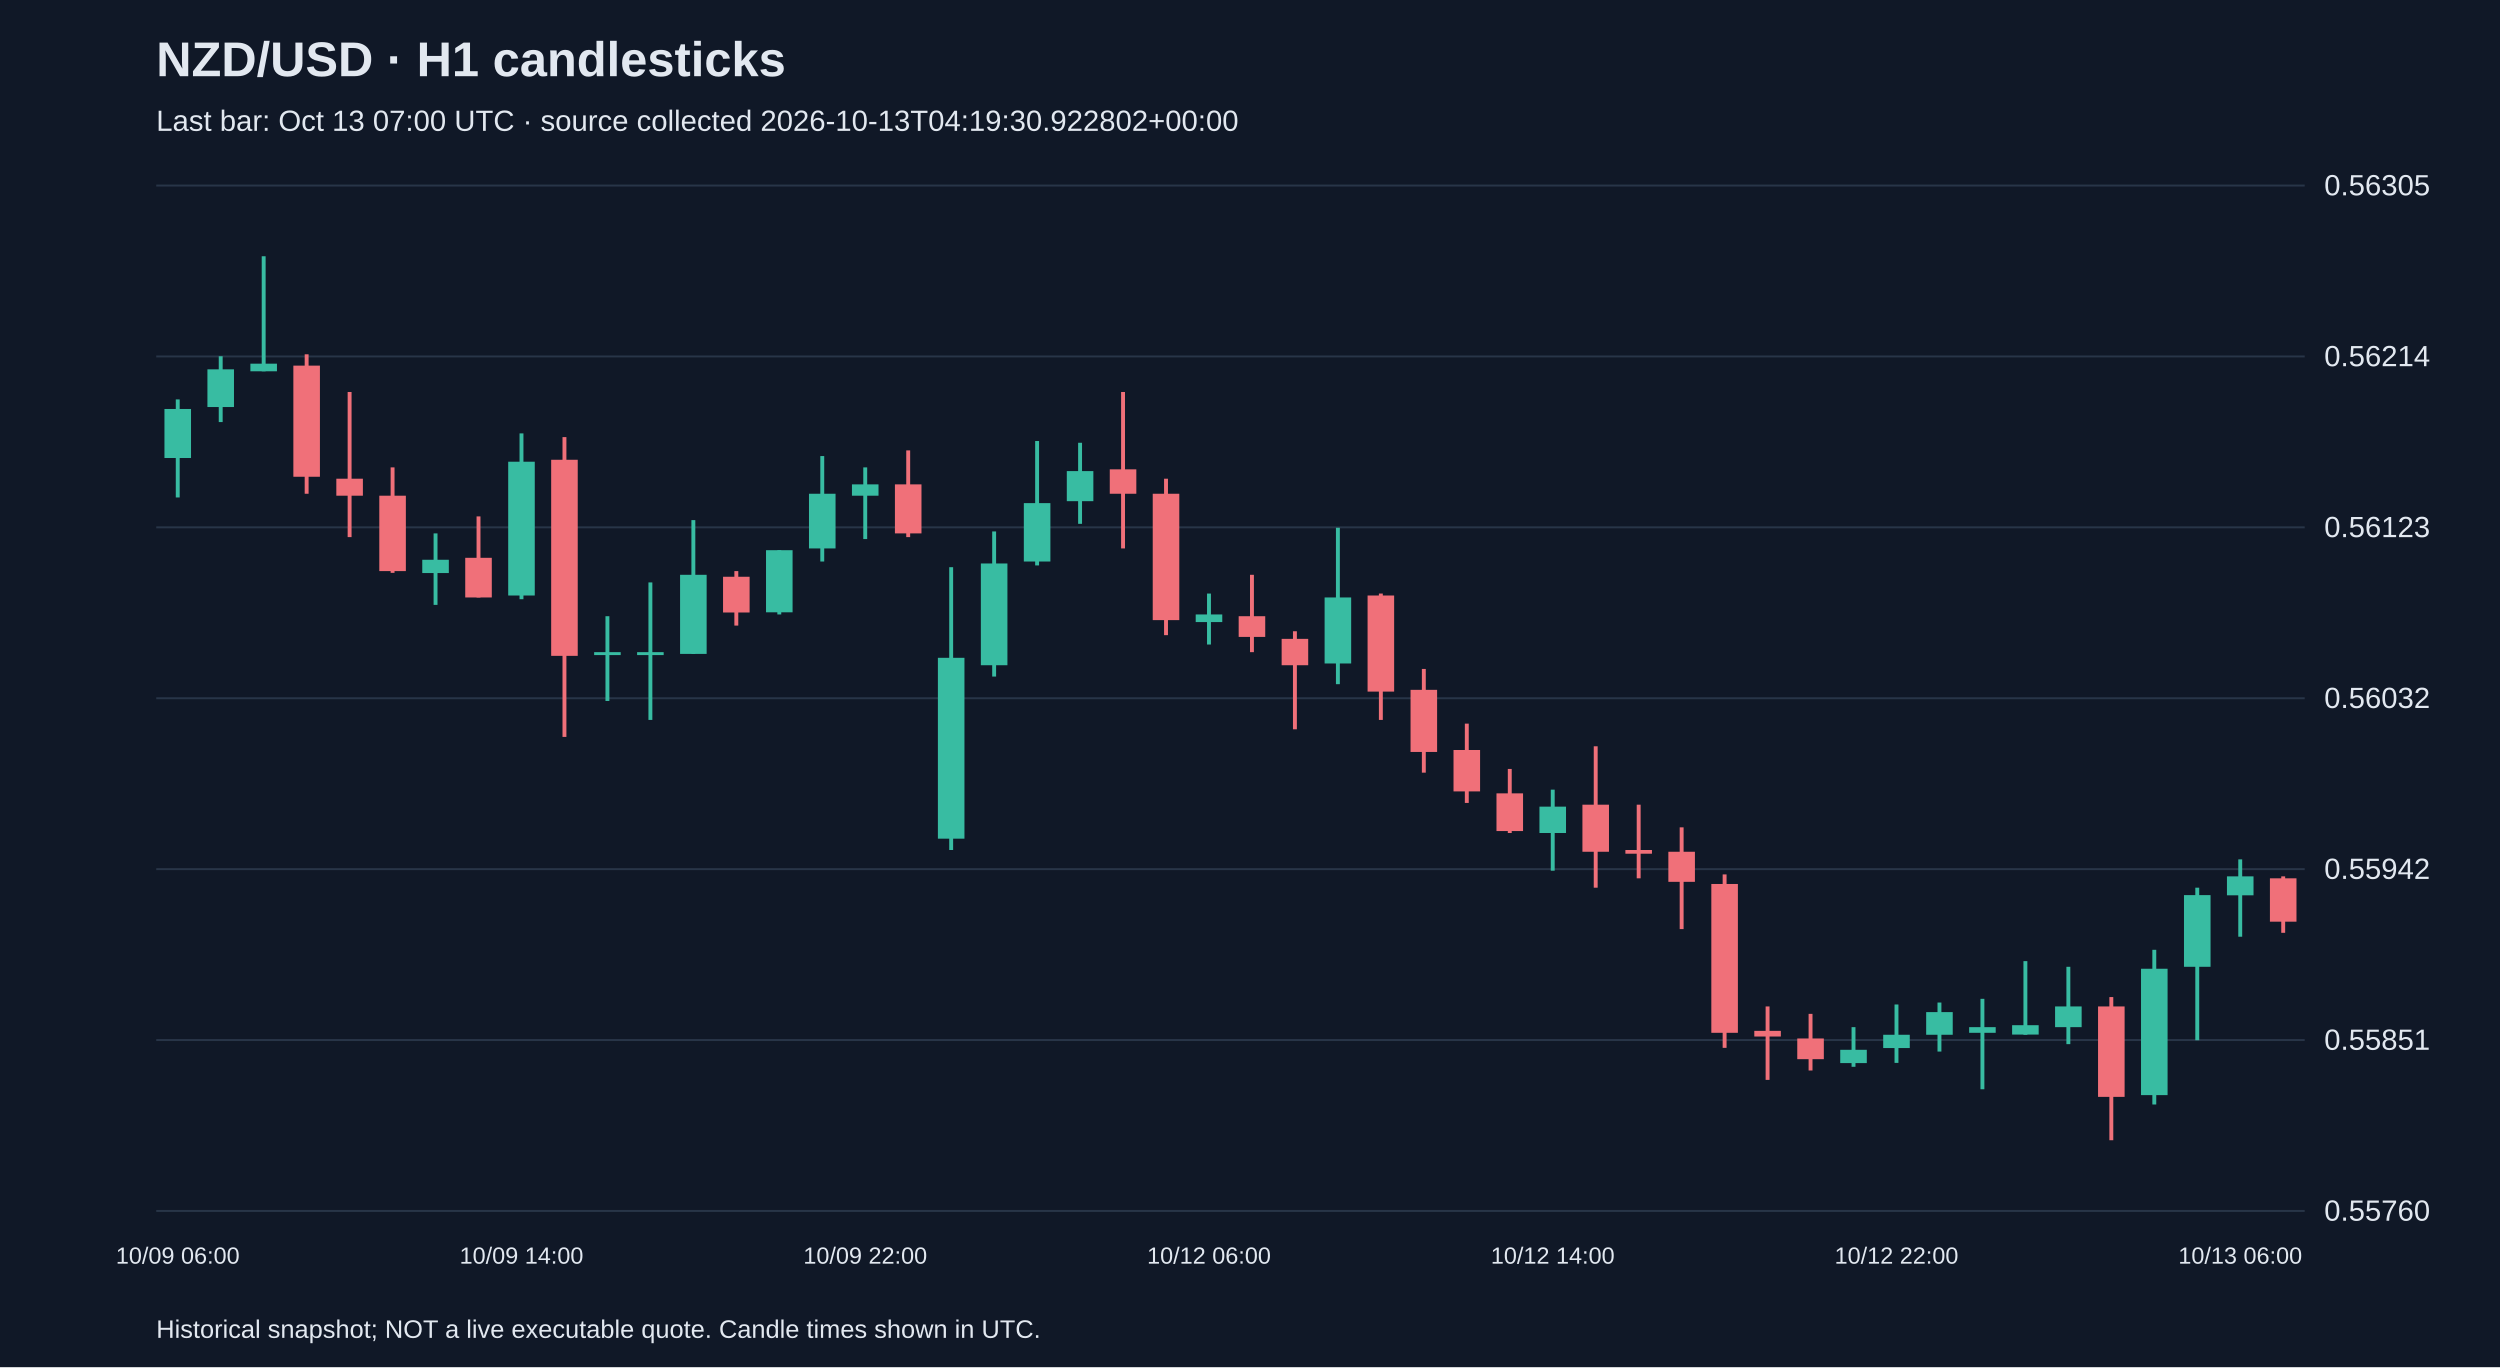
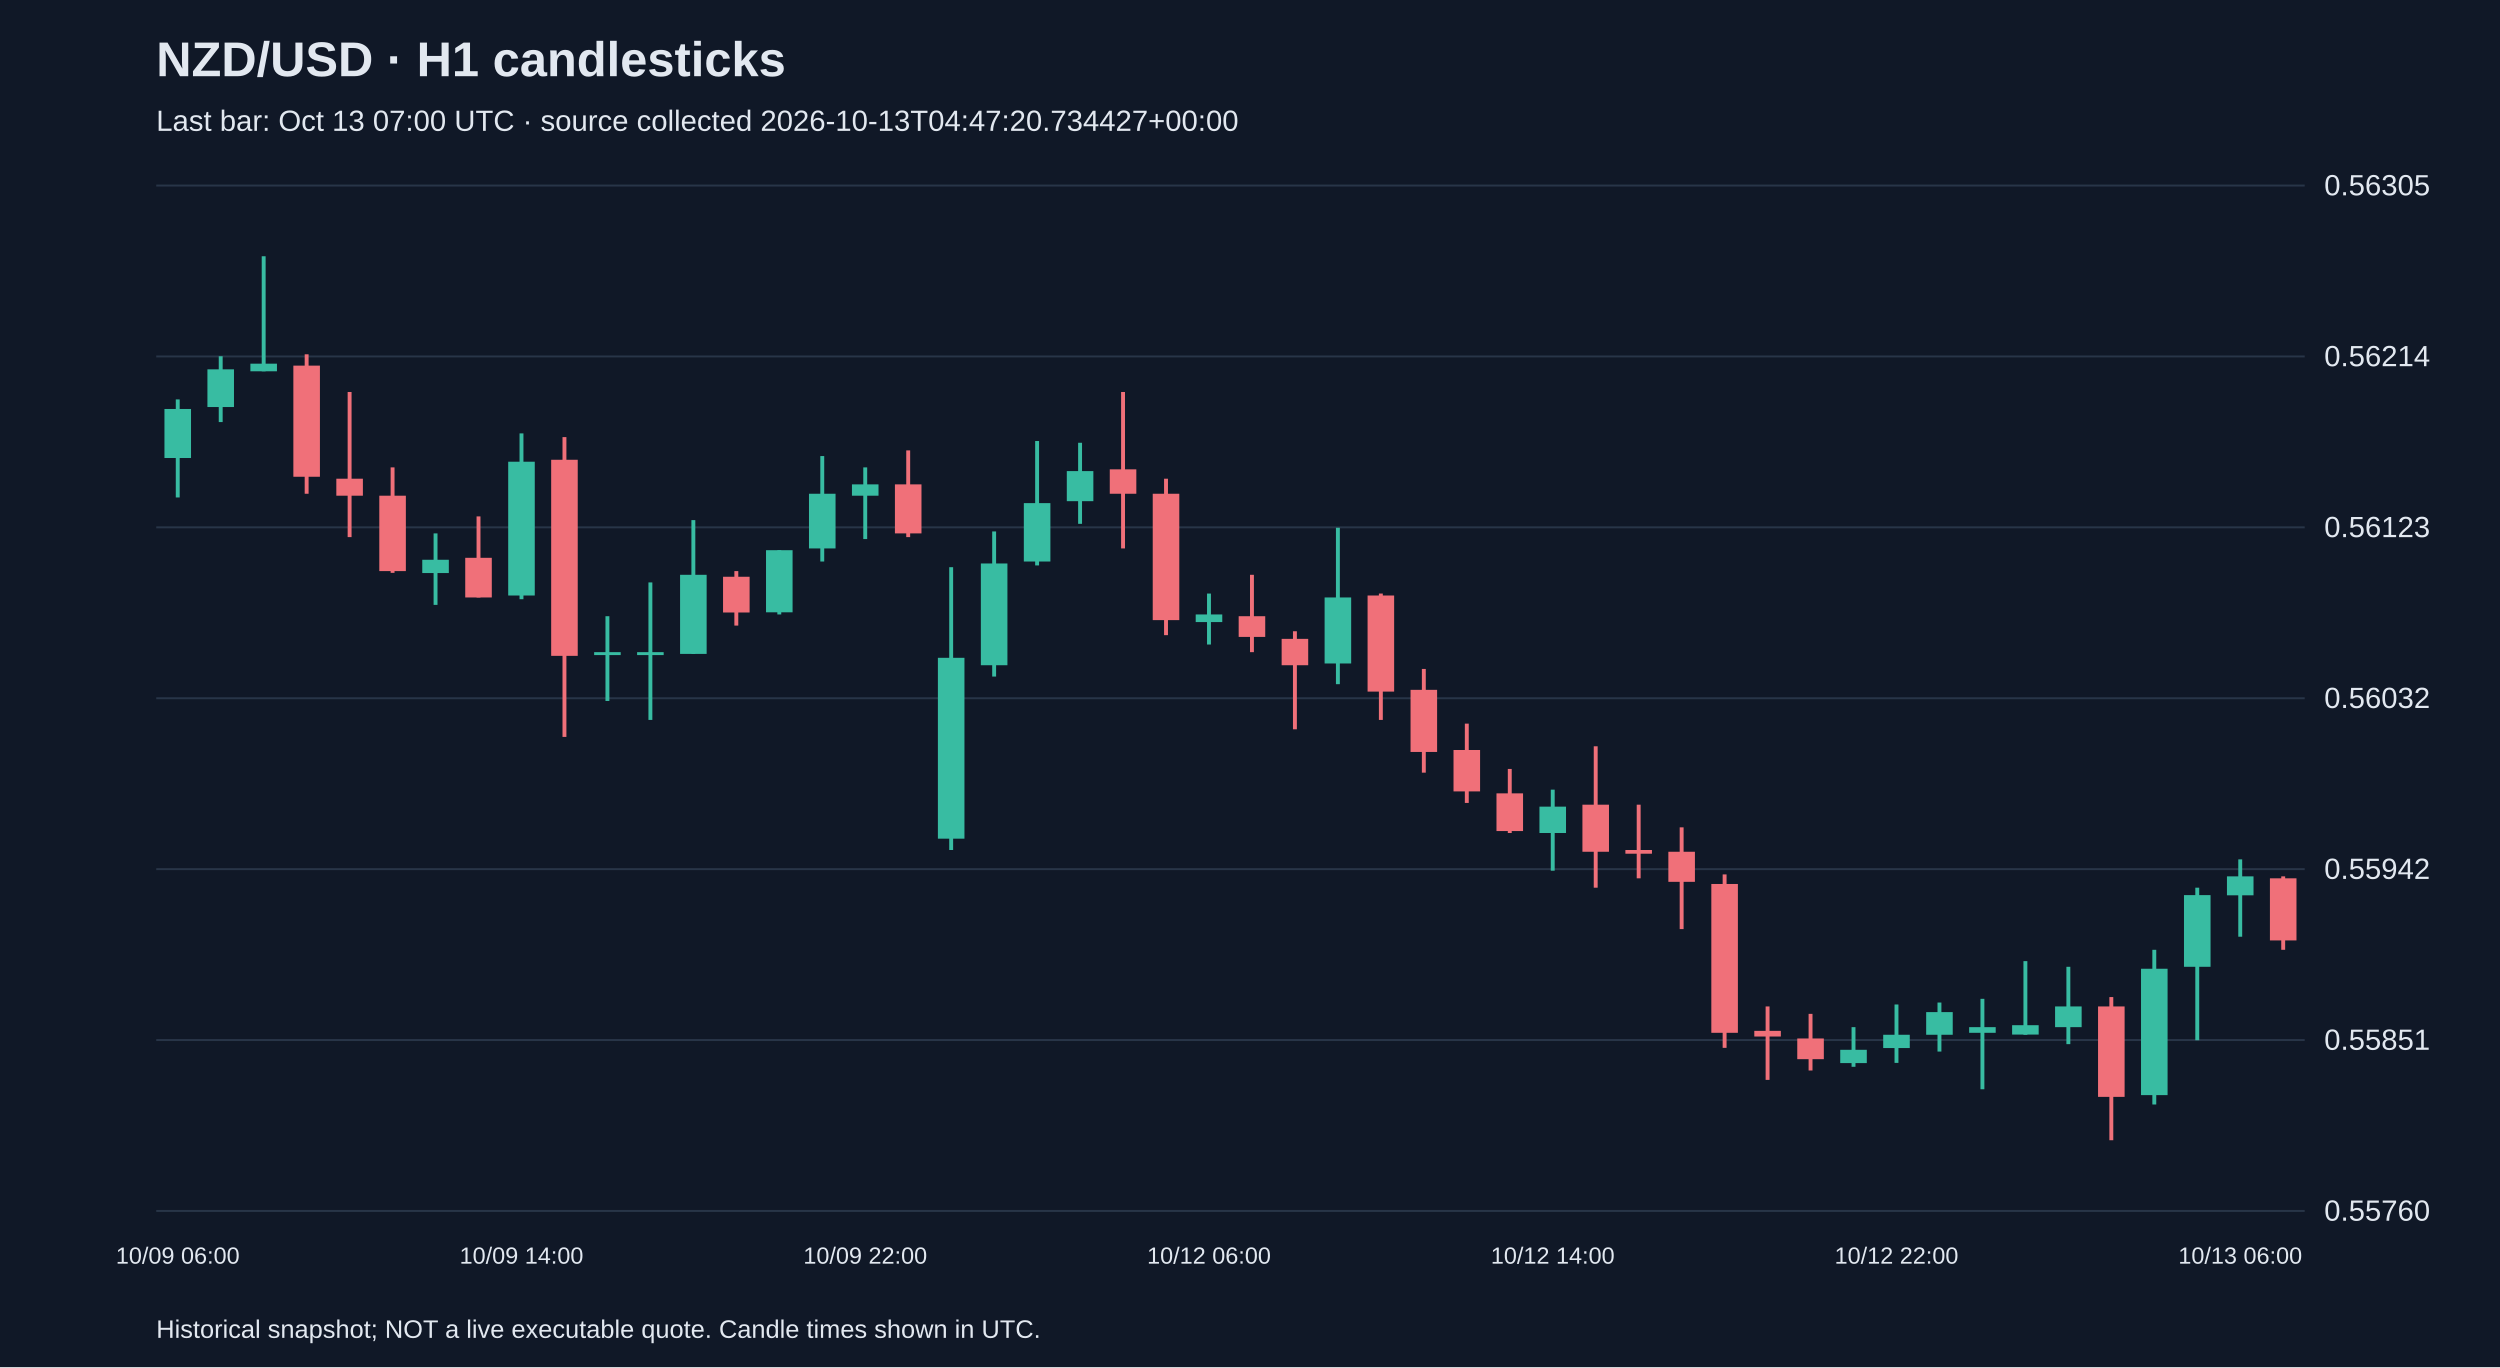
<svg xmlns="http://www.w3.org/2000/svg" viewBox="0 0 1280 700">
  <rect width="100%" height="100%" fill="#101827" />
  <style>text{font-family:Arial,sans-serif;fill:#e2e8f0}</style>
  <text x="80" y="39" font-size="25" font-weight="bold">NZD/USD · H1 candlesticks</text>
-   <text x="80" y="67" font-size="15" fill="#a6b1c5">Last bar: Oct 13 07:00 UTC · source collected 2026-10-13T04:19:30.922802+00:00</text>
+   <text x="80" y="67" font-size="15" fill="#a6b1c5">Last bar: Oct 13 07:00 UTC · source collected 2026-10-13T04:47:20.734427+00:00</text>
  <line x1="80" y1="620.0" x2="1180" y2="620.0" stroke="#283548" />
  <text x="1190" y="625.0" font-size="15">0.55760</text>
  <line x1="80" y1="532.5" x2="1180" y2="532.5" stroke="#283548" />
  <text x="1190" y="537.5" font-size="15">0.55851</text>
  <line x1="80" y1="445.0" x2="1180" y2="445.0" stroke="#283548" />
  <text x="1190" y="450.0" font-size="15">0.55942</text>
  <line x1="80" y1="357.5" x2="1180" y2="357.5" stroke="#283548" />
  <text x="1190" y="362.5" font-size="15">0.56032</text>
  <line x1="80" y1="270.0" x2="1180" y2="270.0" stroke="#283548" />
  <text x="1190" y="275.0" font-size="15">0.56123</text>
  <line x1="80" y1="182.5" x2="1180" y2="182.5" stroke="#283548" />
  <text x="1190" y="187.5" font-size="15">0.56214</text>
  <line x1="80" y1="95.0" x2="1180" y2="95.0" stroke="#283548" />
  <text x="1190" y="100.0" font-size="15">0.56305</text>
  <line x1="91.0" y1="204.5" x2="91.0" y2="254.7" stroke="#38bca2" stroke-width="2" />
  <rect x="84.2" y="209.4" width="13.6" height="25.1" fill="#38bca2" />
  <text x="91.0" y="647" text-anchor="middle" font-size="12">10/09 06:00</text>
  <line x1="113.0" y1="182.4" x2="113.0" y2="216.1" stroke="#38bca2" stroke-width="2" />
  <rect x="106.2" y="189.1" width="13.6" height="19.3" fill="#38bca2" />
  <line x1="135.0" y1="131.2" x2="135.0" y2="190.1" stroke="#38bca2" stroke-width="2" />
  <rect x="128.2" y="186.2" width="13.6" height="3.9" fill="#38bca2" />
  <line x1="157.0" y1="181.4" x2="157.0" y2="252.8" stroke="#f07079" stroke-width="2" />
  <rect x="150.2" y="187.2" width="13.6" height="56.9" fill="#f07079" />
  <line x1="179.0" y1="200.7" x2="179.0" y2="275.0" stroke="#f07079" stroke-width="2" />
  <rect x="172.2" y="245.1" width="13.6" height="8.7" fill="#f07079" />
  <line x1="201.0" y1="239.3" x2="201.0" y2="293.3" stroke="#f07079" stroke-width="2" />
  <rect x="194.2" y="253.8" width="13.6" height="38.6" fill="#f07079" />
  <line x1="223.0" y1="273.1" x2="223.0" y2="309.7" stroke="#38bca2" stroke-width="2" />
  <rect x="216.2" y="286.6" width="13.6" height="6.8" fill="#38bca2" />
  <line x1="245.0" y1="264.4" x2="245.0" y2="305.9" stroke="#f07079" stroke-width="2" />
  <rect x="238.2" y="285.6" width="13.6" height="20.3" fill="#f07079" />
  <line x1="267.0" y1="221.9" x2="267.0" y2="306.8" stroke="#38bca2" stroke-width="2" />
  <rect x="260.2" y="236.4" width="13.6" height="68.5" fill="#38bca2" />
  <text x="267.0" y="647" text-anchor="middle" font-size="12">10/09 14:00</text>
  <line x1="289.0" y1="223.8" x2="289.0" y2="377.3" stroke="#f07079" stroke-width="2" />
  <rect x="282.2" y="235.4" width="13.6" height="100.4" fill="#f07079" />
  <line x1="311.0" y1="315.5" x2="311.0" y2="358.9" stroke="#38bca2" stroke-width="2" />
  <rect x="304.2" y="333.9" width="13.6" height="1.5" fill="#38bca2" />
  <line x1="333.0" y1="298.2" x2="333.0" y2="368.6" stroke="#38bca2" stroke-width="2" />
  <rect x="326.2" y="333.9" width="13.6" height="1.5" fill="#38bca2" />
  <line x1="355.0" y1="266.3" x2="355.0" y2="334.8" stroke="#38bca2" stroke-width="2" />
  <rect x="348.2" y="294.3" width="13.6" height="40.5" fill="#38bca2" />
  <line x1="377.0" y1="292.4" x2="377.0" y2="320.3" stroke="#f07079" stroke-width="2" />
  <rect x="370.2" y="295.3" width="13.6" height="18.3" fill="#f07079" />
  <line x1="399.0" y1="281.7" x2="399.0" y2="314.6" stroke="#38bca2" stroke-width="2" />
  <rect x="392.2" y="281.7" width="13.6" height="31.8" fill="#38bca2" />
  <line x1="421.0" y1="233.5" x2="421.0" y2="287.5" stroke="#38bca2" stroke-width="2" />
  <rect x="414.2" y="252.8" width="13.6" height="28.0" fill="#38bca2" />
  <line x1="443.0" y1="239.3" x2="443.0" y2="276.0" stroke="#38bca2" stroke-width="2" />
  <rect x="436.2" y="248.0" width="13.6" height="5.8" fill="#38bca2" />
  <text x="443.0" y="647" text-anchor="middle" font-size="12">10/09 22:00</text>
  <line x1="465.0" y1="230.6" x2="465.0" y2="275.0" stroke="#f07079" stroke-width="2" />
  <rect x="458.2" y="248.0" width="13.6" height="25.1" fill="#f07079" />
  <line x1="487.0" y1="290.4" x2="487.0" y2="435.2" stroke="#38bca2" stroke-width="2" />
  <rect x="480.2" y="336.8" width="13.6" height="92.6" fill="#38bca2" />
  <line x1="509.0" y1="272.1" x2="509.0" y2="346.4" stroke="#38bca2" stroke-width="2" />
  <rect x="502.2" y="288.5" width="13.6" height="52.1" fill="#38bca2" />
  <line x1="531.0" y1="225.8" x2="531.0" y2="289.5" stroke="#38bca2" stroke-width="2" />
  <rect x="524.2" y="257.6" width="13.6" height="29.9" fill="#38bca2" />
  <line x1="553.0" y1="226.7" x2="553.0" y2="268.2" stroke="#38bca2" stroke-width="2" />
  <rect x="546.2" y="241.2" width="13.6" height="15.4" fill="#38bca2" />
  <line x1="575.0" y1="200.7" x2="575.0" y2="280.8" stroke="#f07079" stroke-width="2" />
  <rect x="568.2" y="240.3" width="13.6" height="12.5" fill="#f07079" />
  <line x1="597.0" y1="245.1" x2="597.0" y2="325.2" stroke="#f07079" stroke-width="2" />
  <rect x="590.2" y="252.8" width="13.6" height="64.7" fill="#f07079" />
  <line x1="619.0" y1="303.9" x2="619.0" y2="330.0" stroke="#38bca2" stroke-width="2" />
  <rect x="612.2" y="314.6" width="13.6" height="3.9" fill="#38bca2" />
  <text x="619.0" y="647" text-anchor="middle" font-size="12">10/12 06:00</text>
  <line x1="641.0" y1="294.3" x2="641.0" y2="333.9" stroke="#f07079" stroke-width="2" />
  <rect x="634.2" y="315.5" width="13.6" height="10.6" fill="#f07079" />
  <line x1="663.0" y1="323.2" x2="663.0" y2="373.4" stroke="#f07079" stroke-width="2" />
  <rect x="656.2" y="327.1" width="13.6" height="13.5" fill="#f07079" />
  <line x1="685.0" y1="270.2" x2="685.0" y2="350.3" stroke="#38bca2" stroke-width="2" />
  <rect x="678.2" y="305.9" width="13.6" height="33.8" fill="#38bca2" />
  <line x1="707.0" y1="303.9" x2="707.0" y2="368.6" stroke="#f07079" stroke-width="2" />
  <rect x="700.2" y="304.9" width="13.6" height="49.2" fill="#f07079" />
  <line x1="729.0" y1="342.5" x2="729.0" y2="395.6" stroke="#f07079" stroke-width="2" />
  <rect x="722.2" y="353.2" width="13.6" height="31.8" fill="#f07079" />
  <line x1="751.0" y1="370.5" x2="751.0" y2="411.1" stroke="#f07079" stroke-width="2" />
  <rect x="744.2" y="384.0" width="13.6" height="21.2" fill="#f07079" />
  <line x1="773.0" y1="393.7" x2="773.0" y2="426.5" stroke="#f07079" stroke-width="2" />
  <rect x="766.2" y="406.2" width="13.6" height="19.3" fill="#f07079" />
  <line x1="795.0" y1="404.3" x2="795.0" y2="445.8" stroke="#38bca2" stroke-width="2" />
  <rect x="788.2" y="413.0" width="13.6" height="13.5" fill="#38bca2" />
  <text x="795.0" y="647" text-anchor="middle" font-size="12">10/12 14:00</text>
  <line x1="817.0" y1="382.1" x2="817.0" y2="454.5" stroke="#f07079" stroke-width="2" />
  <rect x="810.2" y="412.0" width="13.6" height="24.1" fill="#f07079" />
  <line x1="839.0" y1="412.0" x2="839.0" y2="449.7" stroke="#f07079" stroke-width="2" />
  <rect x="832.2" y="435.2" width="13.6" height="1.9" fill="#f07079" />
  <line x1="861.0" y1="423.6" x2="861.0" y2="475.7" stroke="#f07079" stroke-width="2" />
  <rect x="854.2" y="436.1" width="13.6" height="15.4" fill="#f07079" />
  <line x1="883.0" y1="447.7" x2="883.0" y2="536.5" stroke="#f07079" stroke-width="2" />
  <rect x="876.2" y="452.6" width="13.6" height="76.2" fill="#f07079" />
  <line x1="905.0" y1="515.3" x2="905.0" y2="552.9" stroke="#f07079" stroke-width="2" />
  <rect x="898.2" y="527.8" width="13.6" height="2.9" fill="#f07079" />
  <line x1="927.0" y1="519.1" x2="927.0" y2="548.1" stroke="#f07079" stroke-width="2" />
  <rect x="920.2" y="531.7" width="13.6" height="10.6" fill="#f07079" />
  <line x1="949.0" y1="525.9" x2="949.0" y2="546.2" stroke="#38bca2" stroke-width="2" />
  <rect x="942.2" y="537.5" width="13.6" height="6.8" fill="#38bca2" />
  <line x1="971.0" y1="514.3" x2="971.0" y2="544.2" stroke="#38bca2" stroke-width="2" />
  <rect x="964.2" y="529.8" width="13.6" height="6.8" fill="#38bca2" />
  <text x="971.0" y="647" text-anchor="middle" font-size="12">10/12 22:00</text>
  <line x1="993.0" y1="513.3" x2="993.0" y2="538.4" stroke="#38bca2" stroke-width="2" />
  <rect x="986.2" y="518.2" width="13.6" height="11.6" fill="#38bca2" />
  <line x1="1015.0" y1="511.4" x2="1015.0" y2="557.7" stroke="#38bca2" stroke-width="2" />
  <rect x="1008.2" y="525.9" width="13.6" height="2.9" fill="#38bca2" />
  <line x1="1037.0" y1="492.1" x2="1037.0" y2="529.8" stroke="#38bca2" stroke-width="2" />
  <rect x="1030.2" y="524.9" width="13.6" height="4.8" fill="#38bca2" />
  <line x1="1059.0" y1="495.0" x2="1059.0" y2="534.6" stroke="#38bca2" stroke-width="2" />
  <rect x="1052.2" y="515.3" width="13.6" height="10.6" fill="#38bca2" />
  <line x1="1081.0" y1="510.5" x2="1081.0" y2="583.8" stroke="#f07079" stroke-width="2" />
  <rect x="1074.2" y="515.3" width="13.6" height="46.3" fill="#f07079" />
  <line x1="1103.0" y1="486.3" x2="1103.0" y2="565.5" stroke="#38bca2" stroke-width="2" />
  <rect x="1096.2" y="496.0" width="13.6" height="64.7" fill="#38bca2" />
  <line x1="1125.0" y1="454.5" x2="1125.0" y2="532.6" stroke="#38bca2" stroke-width="2" />
  <rect x="1118.2" y="458.3" width="13.6" height="36.7" fill="#38bca2" />
  <line x1="1147.0" y1="440.0" x2="1147.0" y2="479.6" stroke="#38bca2" stroke-width="2" />
  <rect x="1140.2" y="448.7" width="13.6" height="9.7" fill="#38bca2" />
  <text x="1147.0" y="647" text-anchor="middle" font-size="12">10/13 06:00</text>
-   <line x1="1169.0" y1="448.7" x2="1169.0" y2="477.6" stroke="#f07079" stroke-width="2" />
-   <rect x="1162.2" y="449.7" width="13.6" height="22.2" fill="#f07079" />
+   <line x1="1169.0" y1="448.7" x2="1169.0" y2="486.3" stroke="#f07079" stroke-width="2" />
+   <rect x="1162.2" y="449.7" width="13.6" height="31.8" fill="#f07079" />
  <text x="80" y="685" font-size="13">Historical snapshot; NOT a live executable quote. Candle times shown in UTC.</text>
</svg>
